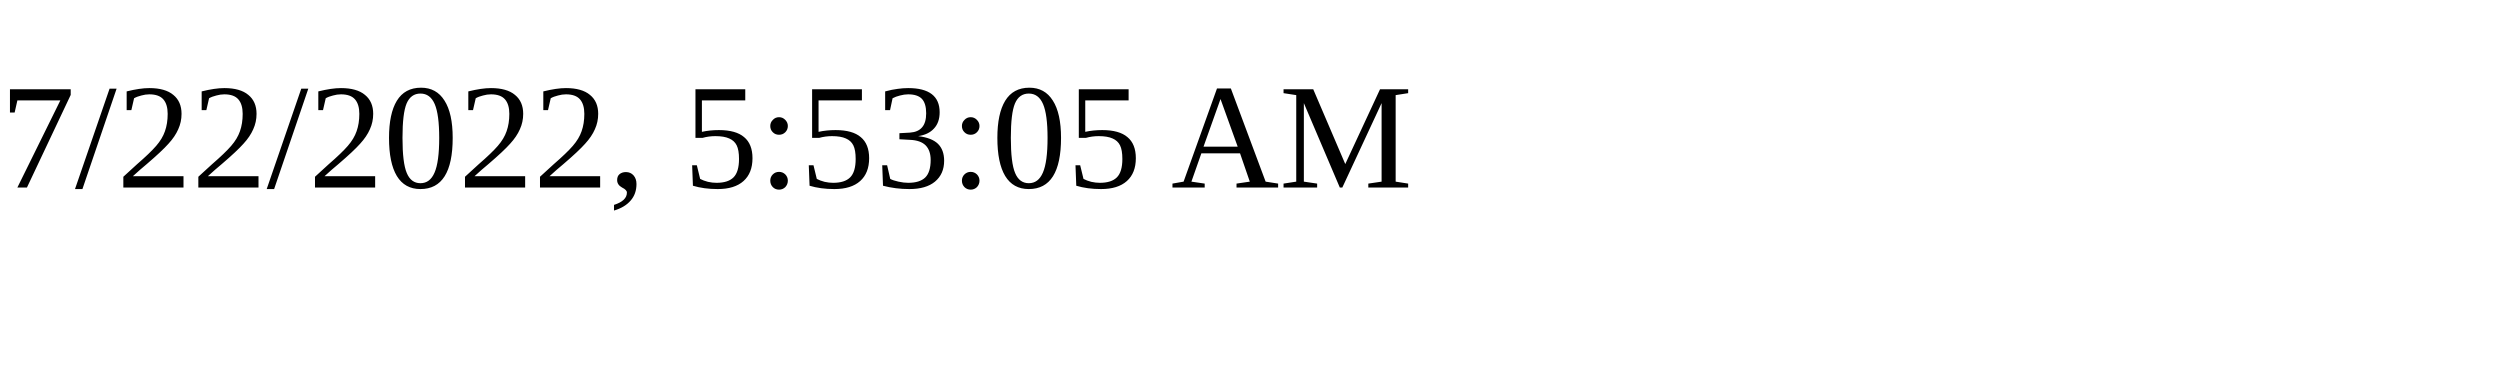
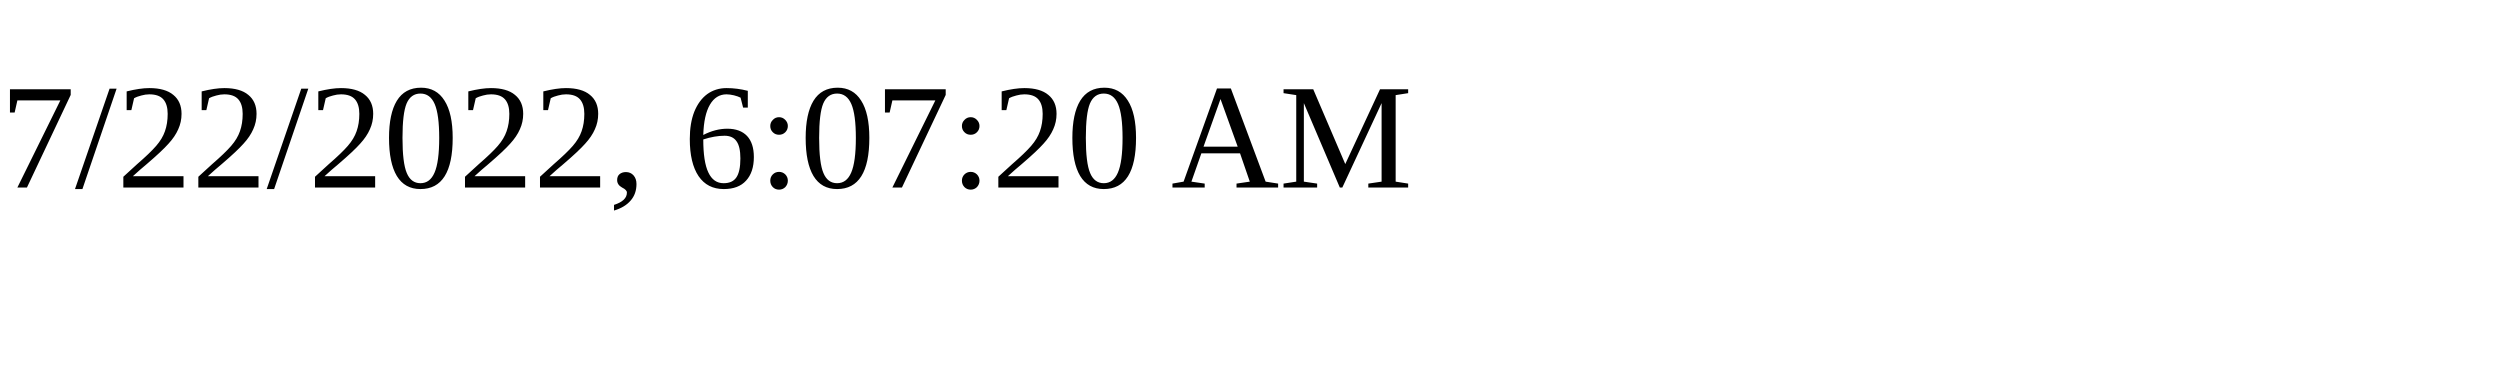
<svg xmlns="http://www.w3.org/2000/svg" height="30" width="200">
-   <text x="0" y="15">7/22/2022, 5:53:05 AM</text>
+   <text x="0" y="15">7/22/2022, 6:07:20 AM</text>
</svg>
